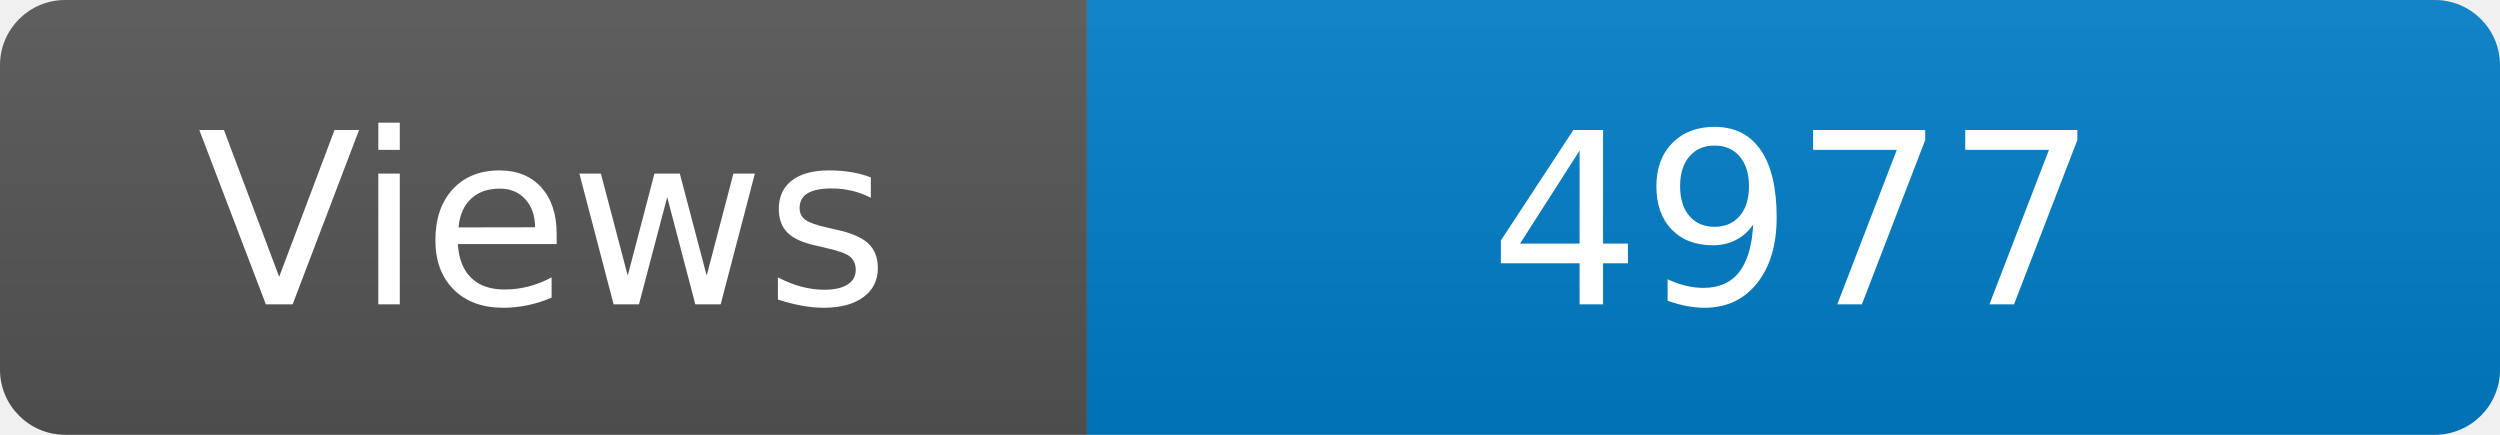
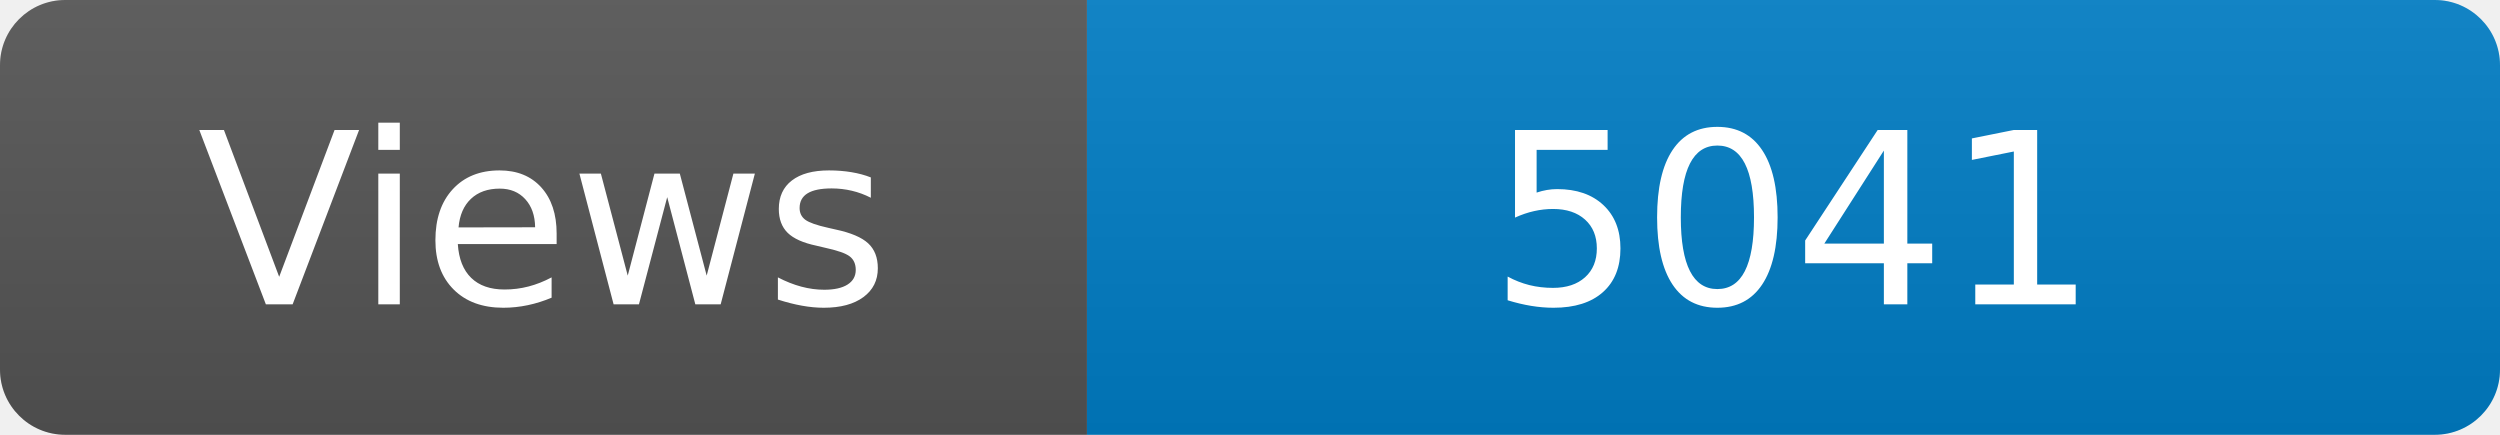
<svg xmlns="http://www.w3.org/2000/svg" width="115" height="20" role="img" aria-label="Maintained?: yes">
  <linearGradient id="s" x2="0" y2="100%">
    <stop offset="0" stop-color="#bbb" stop-opacity=".1" />
    <stop offset="1" stop-opacity=".1" />
  </linearGradient>
  <clipPath id="r">
    <rect width="115" height="20" rx="3" fill="#fff" />
  </clipPath>
  <g clip-path="url(#r)">
    <rect width="50" height="20" fill="#555" />
    <rect x="50" width="160" height="20" fill="#007ec6" />
    <rect width="115" height="20" fill="url(#s)" />
  </g>
  <g fill="#fff" text-anchor="middle" font-family="Verdana,Geneva,DejaVu Sans,sans-serif" font-size="110">
    <text x="250" y="140" transform="scale(.1)" fill="#fff">Views</text>
-     <text x="825" y="140" transform="scale(.1)" fill="#fff">4977</text>
+     <text x="825" y="140" transform="scale(.1)" fill="#fff">5041</text>
  </g>
</svg>
